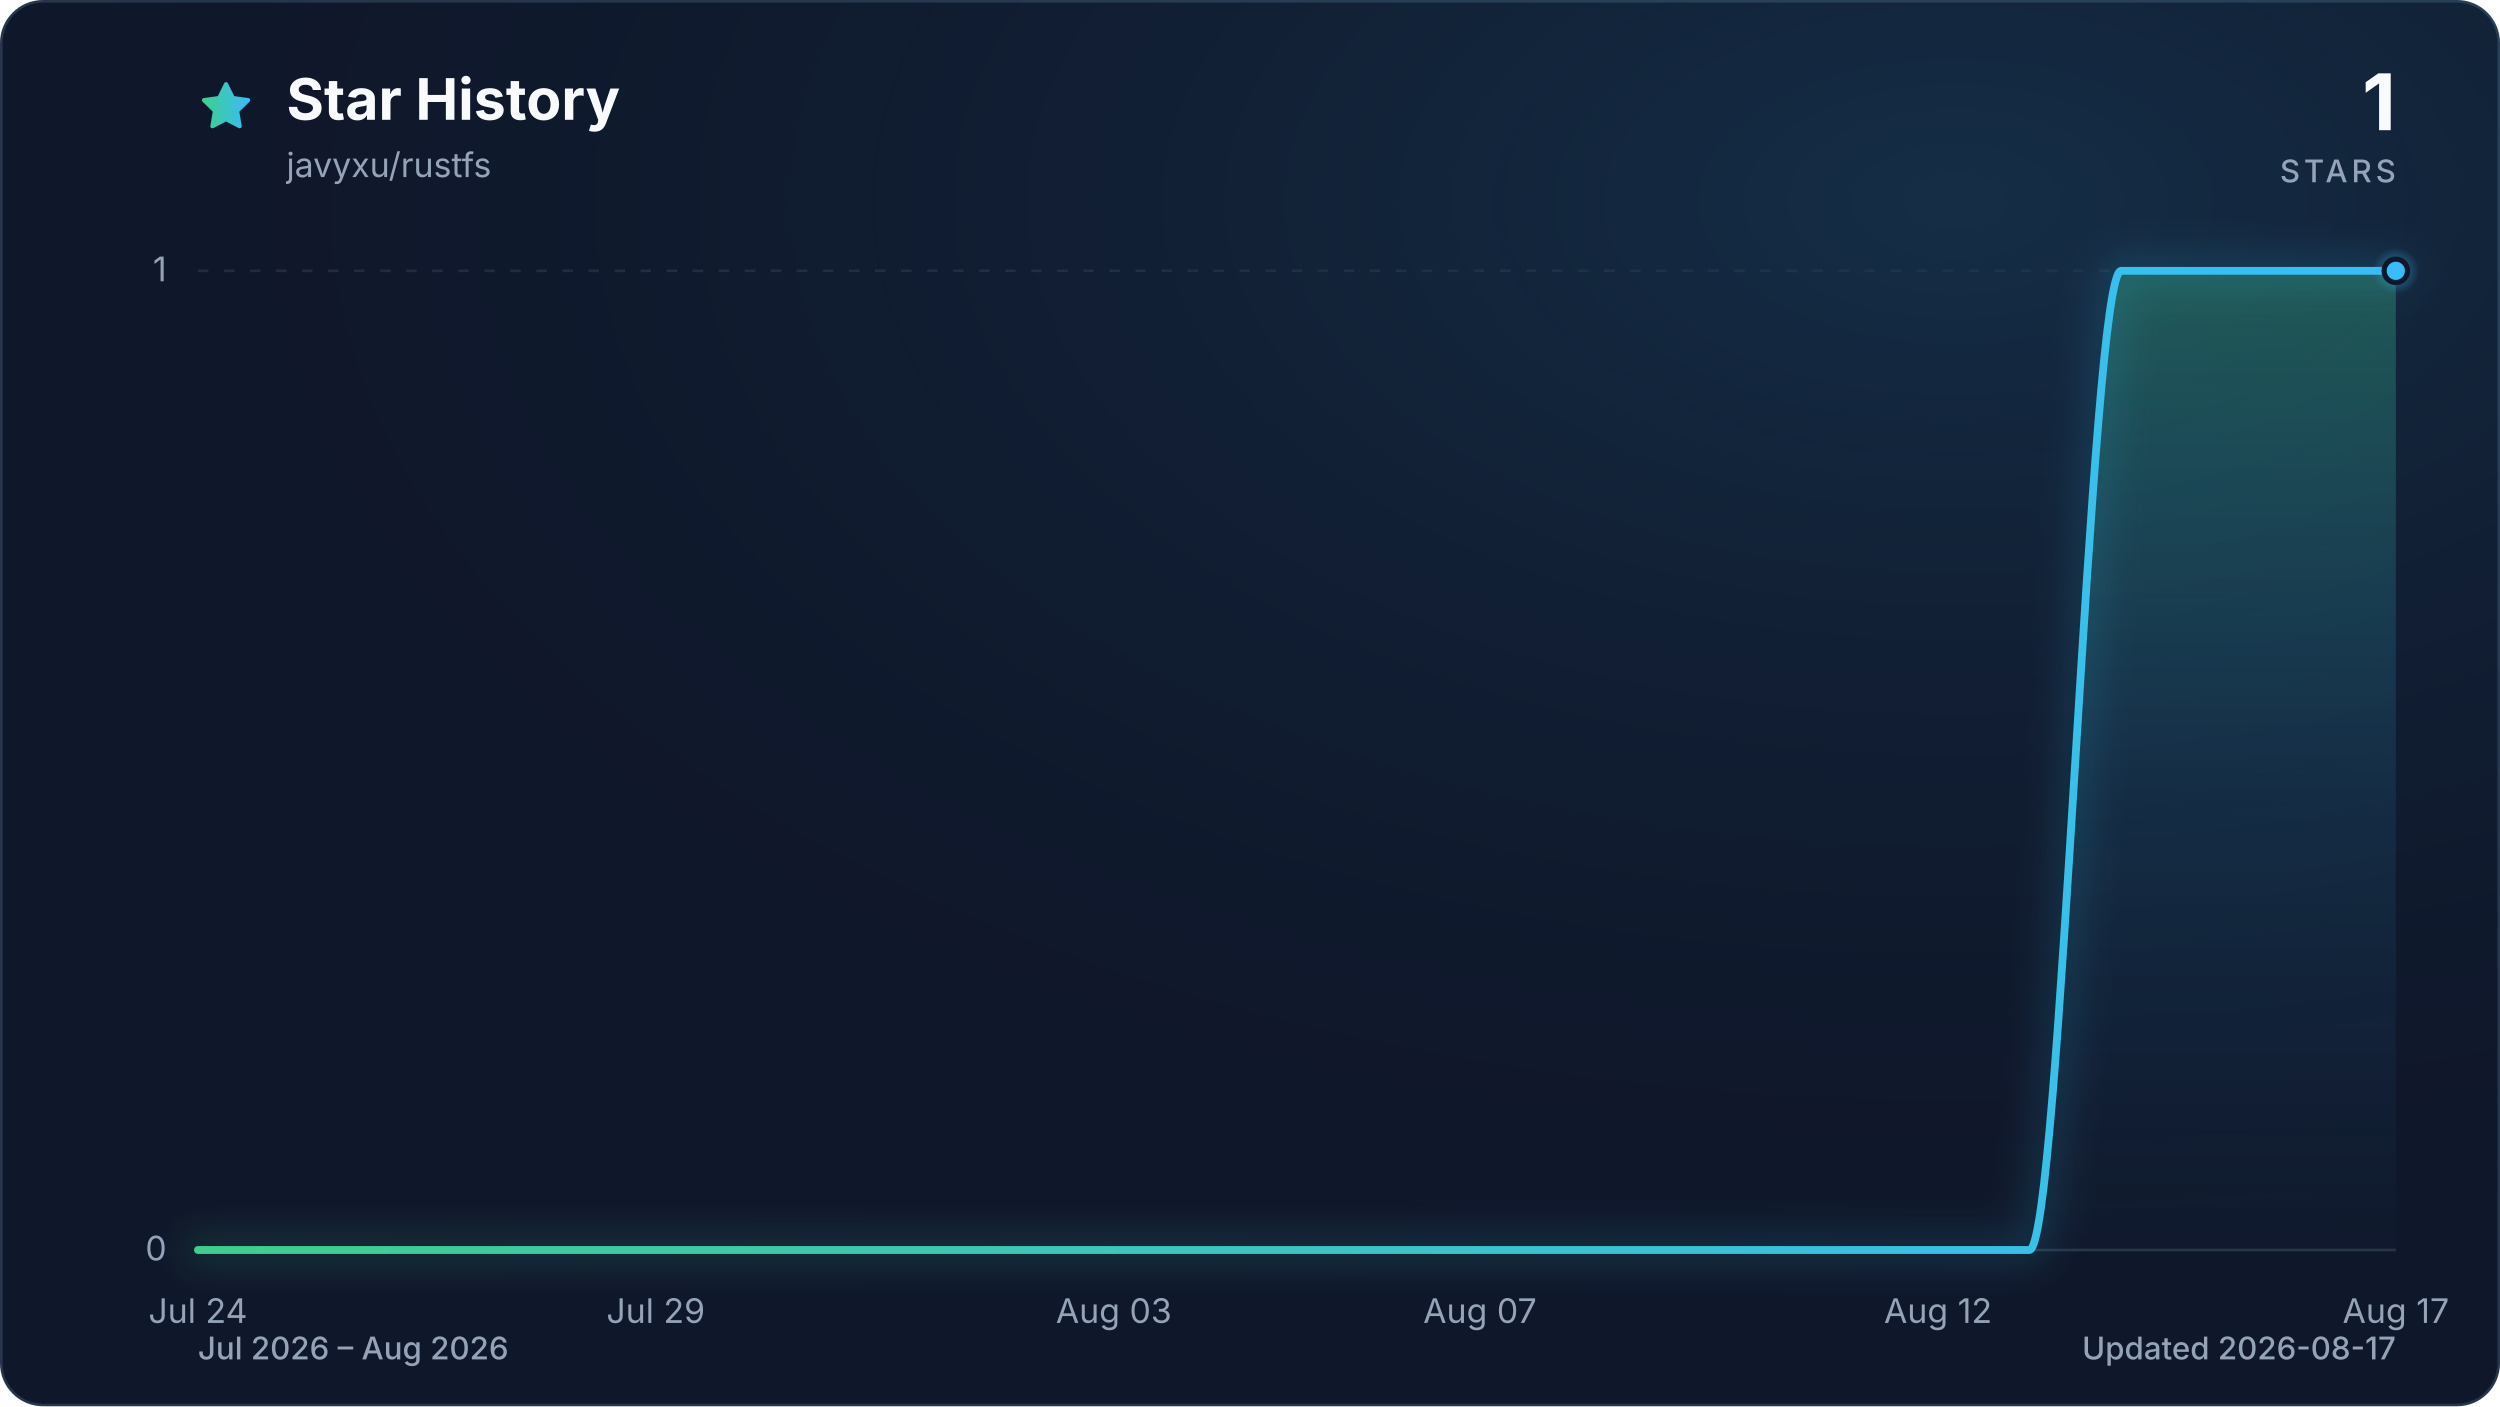
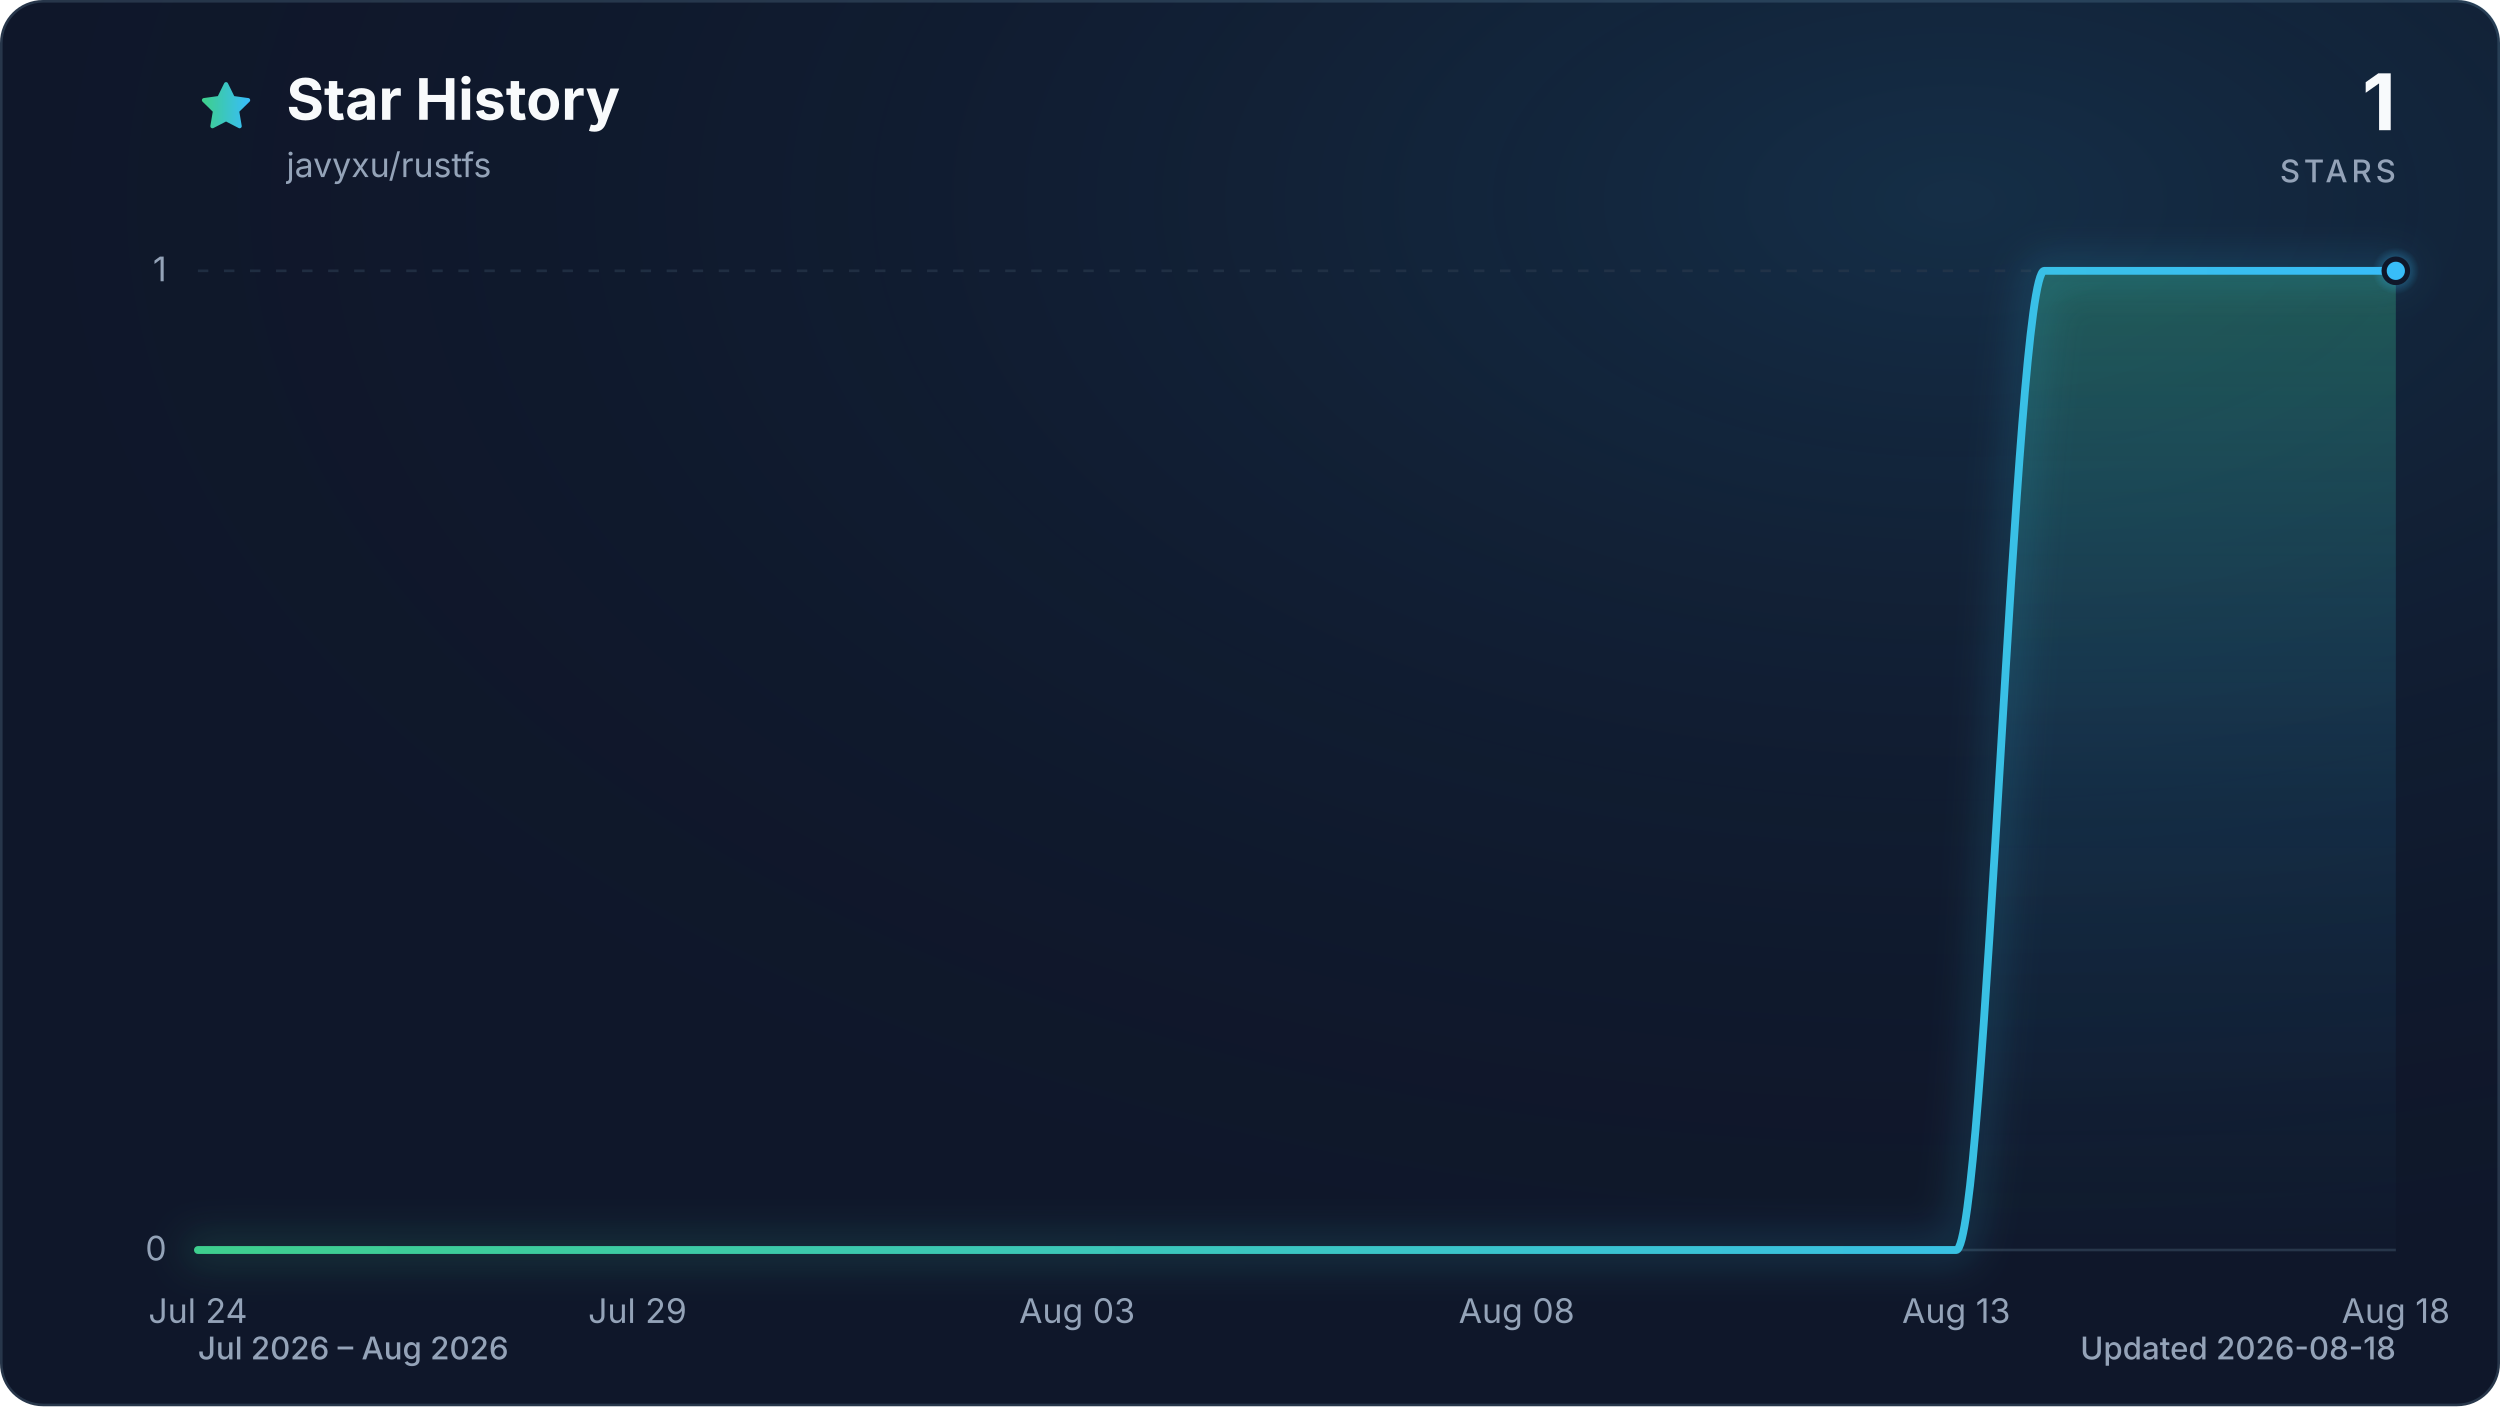
<svg xmlns="http://www.w3.org/2000/svg" viewBox="0 0 960 540" role="img" aria-labelledby="title description" data-style="gradient" data-variant="glow" data-animated="true">
  <defs>
    <linearGradient id="trend" x1="0" y1="0" x2="1" y2="0">
      <stop offset="0%" stop-color="#3ecf8e" />
      <stop offset="100%" stop-color="#38bdf8" />
    </linearGradient>
    <linearGradient id="area" x1="0" y1="0" x2="0" y2="1">
      <stop offset="0%" stop-color="#3ecf8e" stop-opacity="0.30" />
      <stop offset="55%" stop-color="#38bdf8" stop-opacity="0.10" />
      <stop offset="100%" stop-color="#38bdf8" stop-opacity="0.01" />
    </linearGradient>
    <radialGradient id="marker-halo" cx="50%" cy="50%" r="50%">
      <stop offset="0%" stop-color="#38bdf8" stop-opacity="0.55" />
      <stop offset="100%" stop-color="#38bdf8" stop-opacity="0" />
    </radialGradient>
    <radialGradient id="surface-glow" cx="78%" cy="14%" r="80%">
      <stop offset="0%" stop-color="#38bdf8" stop-opacity="0.14" />
      <stop offset="100%" stop-color="#0f172a" stop-opacity="0" />
    </radialGradient>
    <filter id="trend-glow" x="-20%" y="-20%" width="140%" height="140%">
      <feGaussianBlur stdDeviation="7" />
    </filter>
  </defs>
  <style>
.trend-enter{transform-box:fill-box;transform-origin:center;animation:trend-enter 520ms cubic-bezier(0.16,1,0.3,1)}
.marker-enter{transform-box:fill-box;transform-origin:center;animation:marker-enter 320ms cubic-bezier(0.16,1,0.3,1) 200ms both}
.marker-pulse{transform-box:fill-box;transform-origin:center;animation:marker-pulse 2.6s ease-out infinite}
@keyframes trend-enter{from{opacity:.35;transform:translateY(10px)}to{opacity:1;transform:translateY(0)}}
@keyframes marker-enter{from{opacity:0;transform:scale(.4)}to{opacity:1;transform:scale(1)}}
@keyframes marker-pulse{0%{opacity:.5;transform:scale(.7)}70%,100%{opacity:0;transform:scale(2.1)}}
@media (prefers-reduced-motion:reduce){.trend-enter,.marker-enter,.marker-pulse{animation:none!important}}
@media (prefers-reduced-motion:reduce){.marker-pulse{opacity:0}}
</style>
  <rect x="0.5" y="0.5" width="959" height="539" fill="#0f172a" stroke="#27364a" stroke-width="1" rx="16" />
  <rect width="960" height="540" fill="url(#surface-glow)" rx="16" />
  <path d="M12 2.6l2.9 5.9 6.5.9-4.7 4.6 1.1 6.5-5.8-3-5.8 3 1.1-6.5-4.7-4.6 6.5-.9L12 2.6Z" transform="translate(76 30) scale(.9)" fill="url(#trend)" stroke="url(#trend)" stroke-width="1.8" stroke-linejoin="round" aria-hidden="true" />
  <text x="110" y="46" fill="#f8fafc" font-family="ui-sans-serif, system-ui, -apple-system, BlinkMacSystemFont, 'Segoe UI', sans-serif" font-size="22" font-weight="700">Star History</text>
  <text x="110" y="68" fill="#94a3b8" font-family="ui-sans-serif, system-ui, -apple-system, BlinkMacSystemFont, 'Segoe UI', sans-serif" font-size="13">javyxu/rustfs</text>
  <text x="920" y="50" fill="#f8fafc" font-family="ui-sans-serif, system-ui, -apple-system, BlinkMacSystemFont, 'Segoe UI', sans-serif" font-size="30" font-weight="700" text-anchor="end">1</text>
  <text x="920" y="70" fill="#94a3b8" font-family="ui-sans-serif, system-ui, -apple-system, BlinkMacSystemFont, 'Segoe UI', sans-serif" font-size="12" font-weight="500" letter-spacing="1.5" text-anchor="end">STARS</text>
  <line x1="76" y1="480.0" x2="920" y2="480.0" stroke="#27364a" stroke-width="1" stroke-dasharray="0" opacity="1" />
  <text x="64" y="484.0" fill="#94a3b8" font-family="ui-sans-serif, system-ui, -apple-system, BlinkMacSystemFont, 'Segoe UI', sans-serif" font-size="13" text-anchor="end">0</text>
  <line x1="76" y1="104.0" x2="920" y2="104.0" stroke="#27364a" stroke-width="1" stroke-dasharray="4 6" opacity="0.7" />
  <text x="64" y="108.0" fill="#94a3b8" font-family="ui-sans-serif, system-ui, -apple-system, BlinkMacSystemFont, 'Segoe UI', sans-serif" font-size="13" text-anchor="end">1</text>
  <text x="76.0" y="508" fill="#94a3b8" font-family="ui-sans-serif, system-ui, -apple-system, BlinkMacSystemFont, 'Segoe UI', sans-serif" font-size="13" text-anchor="middle">Jul 24</text>
-   <text x="251.8" y="508" fill="#94a3b8" font-family="ui-sans-serif, system-ui, -apple-system, BlinkMacSystemFont, 'Segoe UI', sans-serif" font-size="13" text-anchor="middle">Jul 29</text>
-   <text x="427.7" y="508" fill="#94a3b8" font-family="ui-sans-serif, system-ui, -apple-system, BlinkMacSystemFont, 'Segoe UI', sans-serif" font-size="13" text-anchor="middle">Aug 03</text>
-   <text x="568.3" y="508" fill="#94a3b8" font-family="ui-sans-serif, system-ui, -apple-system, BlinkMacSystemFont, 'Segoe UI', sans-serif" font-size="13" text-anchor="middle">Aug 07</text>
-   <text x="744.2" y="508" fill="#94a3b8" font-family="ui-sans-serif, system-ui, -apple-system, BlinkMacSystemFont, 'Segoe UI', sans-serif" font-size="13" text-anchor="middle">Aug 12</text>
-   <text x="920.0" y="508" fill="#94a3b8" font-family="ui-sans-serif, system-ui, -apple-system, BlinkMacSystemFont, 'Segoe UI', sans-serif" font-size="13" text-anchor="middle">Aug 17</text>
+   <text x="244.8" y="508" fill="#94a3b8" font-family="ui-sans-serif, system-ui, -apple-system, BlinkMacSystemFont, 'Segoe UI', sans-serif" font-size="13" text-anchor="middle">Jul 29</text>
+   <text x="413.6" y="508" fill="#94a3b8" font-family="ui-sans-serif, system-ui, -apple-system, BlinkMacSystemFont, 'Segoe UI', sans-serif" font-size="13" text-anchor="middle">Aug 03</text>
+   <text x="582.4" y="508" fill="#94a3b8" font-family="ui-sans-serif, system-ui, -apple-system, BlinkMacSystemFont, 'Segoe UI', sans-serif" font-size="13" text-anchor="middle">Aug 08</text>
+   <text x="751.2" y="508" fill="#94a3b8" font-family="ui-sans-serif, system-ui, -apple-system, BlinkMacSystemFont, 'Segoe UI', sans-serif" font-size="13" text-anchor="middle">Aug 13</text>
+   <text x="920.0" y="508" fill="#94a3b8" font-family="ui-sans-serif, system-ui, -apple-system, BlinkMacSystemFont, 'Segoe UI', sans-serif" font-size="13" text-anchor="middle">Aug 18</text>
  <g class="trend-enter">
-     <path d="M 76.0 480.0 C 87.7 480.0, 99.4 480.0, 111.2 480.0 C 122.9 480.0, 134.6 480.0, 146.3 480.0 C 158.1 480.0, 169.8 480.0, 181.5 480.0 C 193.2 480.0, 204.9 480.0, 216.7 480.0 C 228.4 480.0, 240.1 480.0, 251.8 480.0 C 263.6 480.0, 275.3 480.0, 287.0 480.0 C 298.7 480.0, 310.4 480.0, 322.2 480.0 C 333.9 480.0, 345.6 480.0, 357.3 480.0 C 369.1 480.0, 380.8 480.0, 392.5 480.0 C 404.2 480.0, 415.9 480.0, 427.7 480.0 C 439.4 480.0, 451.1 480.0, 462.8 480.0 C 474.6 480.0, 486.3 480.0, 498.0 480.0 C 509.7 480.0, 521.4 480.0, 533.2 480.0 C 544.9 480.0, 556.6 480.0, 568.3 480.0 C 580.1 480.0, 591.8 480.0, 603.5 480.0 C 615.2 480.0, 626.9 480.0, 638.7 480.0 C 650.4 480.0, 662.1 480.0, 673.8 480.0 C 685.6 480.0, 697.3 480.0, 709.0 480.0 C 720.7 480.0, 732.4 480.0, 744.2 480.0 C 755.9 480.0, 767.6 480.0, 779.3 480.0 C 791.1 480.0, 802.8 104.0, 814.5 104.0 C 826.2 104.0, 837.9 104.0, 849.7 104.0 C 861.4 104.0, 873.1 104.0, 884.8 104.0 C 896.6 104.0, 908.3 104.0, 920.0 104.0 L 920.0 480.0 L 76.0 480.0 Z" fill="url(#area)" />
-     <path d="M 76.0 480.0 C 87.7 480.0, 99.4 480.0, 111.2 480.0 C 122.9 480.0, 134.6 480.0, 146.3 480.0 C 158.1 480.0, 169.8 480.0, 181.5 480.0 C 193.2 480.0, 204.9 480.0, 216.7 480.0 C 228.4 480.0, 240.1 480.0, 251.8 480.0 C 263.6 480.0, 275.3 480.0, 287.0 480.0 C 298.7 480.0, 310.4 480.0, 322.2 480.0 C 333.9 480.0, 345.6 480.0, 357.3 480.0 C 369.1 480.0, 380.8 480.0, 392.5 480.0 C 404.2 480.0, 415.9 480.0, 427.7 480.0 C 439.4 480.0, 451.1 480.0, 462.8 480.0 C 474.6 480.0, 486.3 480.0, 498.0 480.0 C 509.7 480.0, 521.4 480.0, 533.2 480.0 C 544.9 480.0, 556.6 480.0, 568.3 480.0 C 580.1 480.0, 591.8 480.0, 603.5 480.0 C 615.2 480.0, 626.9 480.0, 638.7 480.0 C 650.4 480.0, 662.1 480.0, 673.8 480.0 C 685.6 480.0, 697.3 480.0, 709.0 480.0 C 720.7 480.0, 732.4 480.0, 744.2 480.0 C 755.9 480.0, 767.6 480.0, 779.3 480.0 C 791.1 480.0, 802.8 104.0, 814.5 104.0 C 826.2 104.0, 837.9 104.0, 849.7 104.0 C 861.4 104.0, 873.1 104.0, 884.8 104.0 C 896.6 104.0, 908.3 104.0, 920.0 104.0" fill="none" stroke="url(#trend)" stroke-width="12" stroke-linecap="round" stroke-linejoin="round" opacity="0.16" filter="url(#trend-glow)" />
-     <path d="M 76.0 480.0 C 87.7 480.0, 99.4 480.0, 111.2 480.0 C 122.9 480.0, 134.6 480.0, 146.3 480.0 C 158.1 480.0, 169.8 480.0, 181.5 480.0 C 193.2 480.0, 204.9 480.0, 216.7 480.0 C 228.4 480.0, 240.1 480.0, 251.8 480.0 C 263.6 480.0, 275.3 480.0, 287.0 480.0 C 298.7 480.0, 310.4 480.0, 322.2 480.0 C 333.9 480.0, 345.6 480.0, 357.3 480.0 C 369.1 480.0, 380.8 480.0, 392.5 480.0 C 404.2 480.0, 415.9 480.0, 427.7 480.0 C 439.4 480.0, 451.1 480.0, 462.8 480.0 C 474.6 480.0, 486.3 480.0, 498.0 480.0 C 509.7 480.0, 521.4 480.0, 533.2 480.0 C 544.9 480.0, 556.6 480.0, 568.3 480.0 C 580.1 480.0, 591.8 480.0, 603.5 480.0 C 615.2 480.0, 626.9 480.0, 638.7 480.0 C 650.4 480.0, 662.1 480.0, 673.8 480.0 C 685.6 480.0, 697.3 480.0, 709.0 480.0 C 720.7 480.0, 732.4 480.0, 744.2 480.0 C 755.9 480.0, 767.6 480.0, 779.3 480.0 C 791.1 480.0, 802.8 104.0, 814.5 104.0 C 826.2 104.0, 837.9 104.0, 849.7 104.0 C 861.4 104.0, 873.1 104.0, 884.8 104.0 C 896.6 104.0, 908.3 104.0, 920.0 104.0" fill="none" stroke="url(#trend)" stroke-width="3" stroke-linecap="round" stroke-linejoin="round" />
+     <path d="M 76.0 480.0 C 87.3 480.0, 98.5 480.0, 109.8 480.0 C 121.0 480.0, 132.3 480.0, 143.5 480.0 C 154.8 480.0, 166.0 480.0, 177.3 480.0 C 188.5 480.0, 199.8 480.0, 211.0 480.0 C 222.3 480.0, 233.5 480.0, 244.8 480.0 C 256.1 480.0, 267.3 480.0, 278.6 480.0 C 289.8 480.0, 301.1 480.0, 312.3 480.0 C 323.6 480.0, 334.8 480.0, 346.1 480.0 C 357.3 480.0, 368.6 480.0, 379.8 480.0 C 391.1 480.0, 402.3 480.0, 413.6 480.0 C 424.9 480.0, 436.1 480.0, 447.4 480.0 C 458.6 480.0, 469.9 480.0, 481.1 480.0 C 492.4 480.0, 503.6 480.0, 514.9 480.0 C 526.1 480.0, 537.4 480.0, 548.6 480.0 C 559.9 480.0, 571.1 480.0, 582.4 480.0 C 593.7 480.0, 604.9 480.0, 616.2 480.0 C 627.4 480.0, 638.7 480.0, 649.9 480.0 C 661.2 480.0, 672.4 480.0, 683.7 480.0 C 694.9 480.0, 706.2 480.0, 717.4 480.0 C 728.7 480.0, 739.9 480.0, 751.2 480.0 C 762.5 480.0, 773.7 104.0, 785.0 104.0 C 796.2 104.0, 807.5 104.0, 818.7 104.0 C 830.0 104.0, 841.2 104.0, 852.5 104.0 C 863.7 104.0, 875.0 104.0, 886.2 104.0 C 897.5 104.0, 908.7 104.0, 920.0 104.0 L 920.0 480.0 L 76.0 480.0 Z" fill="url(#area)" />
+     <path d="M 76.0 480.0 C 87.3 480.0, 98.5 480.0, 109.8 480.0 C 121.0 480.0, 132.3 480.0, 143.5 480.0 C 154.8 480.0, 166.0 480.0, 177.3 480.0 C 188.5 480.0, 199.8 480.0, 211.0 480.0 C 222.3 480.0, 233.5 480.0, 244.8 480.0 C 256.1 480.0, 267.3 480.0, 278.6 480.0 C 289.8 480.0, 301.1 480.0, 312.3 480.0 C 323.6 480.0, 334.8 480.0, 346.1 480.0 C 357.3 480.0, 368.6 480.0, 379.8 480.0 C 391.1 480.0, 402.3 480.0, 413.6 480.0 C 424.9 480.0, 436.1 480.0, 447.4 480.0 C 458.6 480.0, 469.9 480.0, 481.1 480.0 C 492.4 480.0, 503.6 480.0, 514.9 480.0 C 526.1 480.0, 537.4 480.0, 548.6 480.0 C 559.9 480.0, 571.1 480.0, 582.4 480.0 C 593.7 480.0, 604.9 480.0, 616.2 480.0 C 627.4 480.0, 638.7 480.0, 649.9 480.0 C 661.2 480.0, 672.4 480.0, 683.7 480.0 C 694.9 480.0, 706.2 480.0, 717.4 480.0 C 728.7 480.0, 739.9 480.0, 751.2 480.0 C 762.5 480.0, 773.7 104.0, 785.0 104.0 C 796.2 104.0, 807.5 104.0, 818.7 104.0 C 830.0 104.0, 841.2 104.0, 852.5 104.0 C 863.7 104.0, 875.0 104.0, 886.2 104.0 C 897.5 104.0, 908.7 104.0, 920.0 104.0" fill="none" stroke="url(#trend)" stroke-width="12" stroke-linecap="round" stroke-linejoin="round" opacity="0.16" filter="url(#trend-glow)" />
+     <path d="M 76.0 480.0 C 87.3 480.0, 98.5 480.0, 109.8 480.0 C 121.0 480.0, 132.3 480.0, 143.5 480.0 C 154.8 480.0, 166.0 480.0, 177.3 480.0 C 188.5 480.0, 199.8 480.0, 211.0 480.0 C 222.3 480.0, 233.5 480.0, 244.8 480.0 C 256.1 480.0, 267.3 480.0, 278.6 480.0 C 289.8 480.0, 301.1 480.0, 312.3 480.0 C 323.6 480.0, 334.8 480.0, 346.1 480.0 C 357.3 480.0, 368.6 480.0, 379.8 480.0 C 391.1 480.0, 402.3 480.0, 413.6 480.0 C 424.9 480.0, 436.1 480.0, 447.4 480.0 C 458.6 480.0, 469.9 480.0, 481.1 480.0 C 492.4 480.0, 503.6 480.0, 514.9 480.0 C 526.1 480.0, 537.4 480.0, 548.6 480.0 C 559.9 480.0, 571.1 480.0, 582.4 480.0 C 593.7 480.0, 604.9 480.0, 616.2 480.0 C 627.4 480.0, 638.7 480.0, 649.9 480.0 C 661.2 480.0, 672.4 480.0, 683.7 480.0 C 694.9 480.0, 706.2 480.0, 717.4 480.0 C 728.7 480.0, 739.9 480.0, 751.2 480.0 C 762.5 480.0, 773.7 104.0, 785.0 104.0 C 796.2 104.0, 807.5 104.0, 818.7 104.0 C 830.0 104.0, 841.2 104.0, 852.5 104.0 C 863.7 104.0, 875.0 104.0, 886.2 104.0 C 897.5 104.0, 908.7 104.0, 920.0 104.0" fill="none" stroke="url(#trend)" stroke-width="3" stroke-linecap="round" stroke-linejoin="round" />
  </g>
  <g class="marker-enter">
    <circle class="marker-pulse" cx="920.0" cy="104.0" r="9" fill="url(#marker-halo)" />
    <circle cx="920.0" cy="104.0" r="4.5" fill="#38bdf8" stroke="#0f172a" stroke-width="2" />
  </g>
  <text x="76" y="522" fill="#94a3b8" font-family="ui-sans-serif, system-ui, -apple-system, BlinkMacSystemFont, 'Segoe UI', sans-serif" font-size="12" font-weight="500">Jul 2026 – Aug 2026</text>
-   <text x="920" y="522" fill="#94a3b8" font-family="ui-sans-serif, system-ui, -apple-system, BlinkMacSystemFont, 'Segoe UI', sans-serif" font-size="12" font-weight="500" text-anchor="end">Updated 2026-08-17</text>
+   <text x="920" y="522" fill="#94a3b8" font-family="ui-sans-serif, system-ui, -apple-system, BlinkMacSystemFont, 'Segoe UI', sans-serif" font-size="12" font-weight="500" text-anchor="end">Updated 2026-08-18</text>
</svg>
